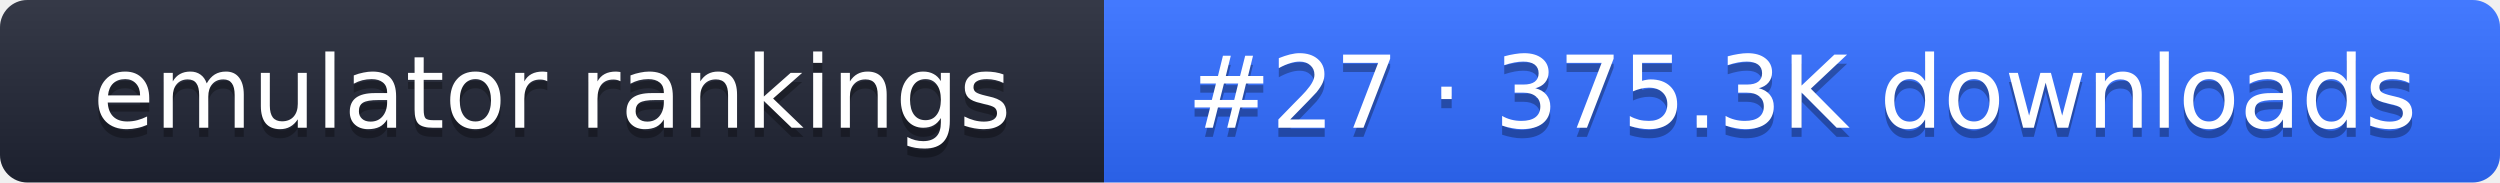
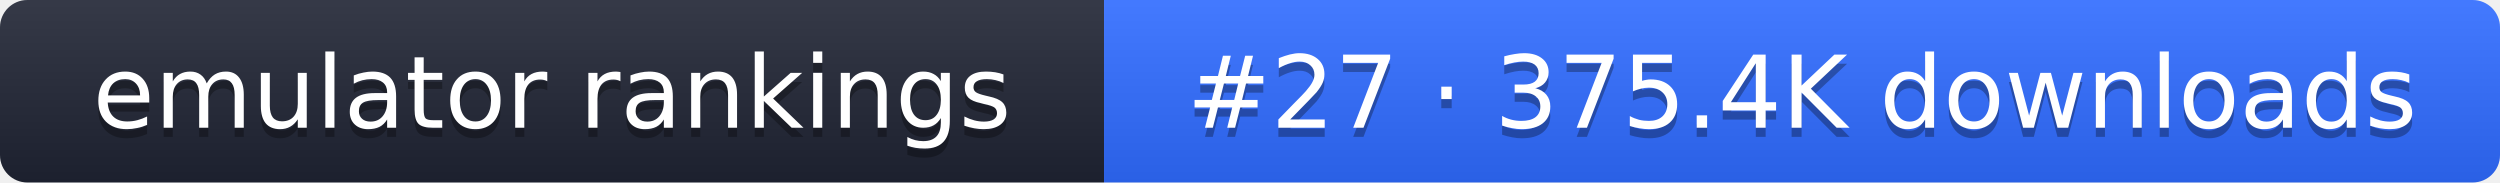
- <svg xmlns="http://www.w3.org/2000/svg" width="274" height="20" role="img" aria-label="emulator rankings: #27 · 375.3K downloads">
+ <svg xmlns="http://www.w3.org/2000/svg" width="274" height="20" role="img" aria-label="emulator rankings: #27 · 375.4K downloads">
  <linearGradient id="g" x2="0" y2="100%">
    <stop offset="0" stop-color="#fff" stop-opacity=".1" />
    <stop offset="1" stop-opacity=".1" />
  </linearGradient>
  <clipPath id="r">
    <rect width="274" height="20" rx="3" fill="#fff" />
  </clipPath>
  <g clip-path="url(#r)">
    <rect width="121" height="20" fill="#1f2433" />
    <rect x="121" width="153" height="20" fill="#2f6bff" />
    <rect width="274" height="20" fill="url(#g)" />
  </g>
  <g fill="#fff" text-anchor="middle" font-family="Verdana,DejaVu Sans,sans-serif" font-size="11">
    <text x="60.5" y="15" fill="#010101" fill-opacity=".3">emulator rankings</text>
    <text x="60.5" y="14">emulator rankings</text>
-     <text x="197.5" y="15" fill="#010101" fill-opacity=".3">#27 · 375.3K downloads</text>
-     <text x="197.5" y="14">#27 · 375.3K downloads</text>
+     <text x="197.5" y="15" fill="#010101" fill-opacity=".3">#27 · 375.4K downloads</text>
+     <text x="197.5" y="14">#27 · 375.4K downloads</text>
  </g>
</svg>
